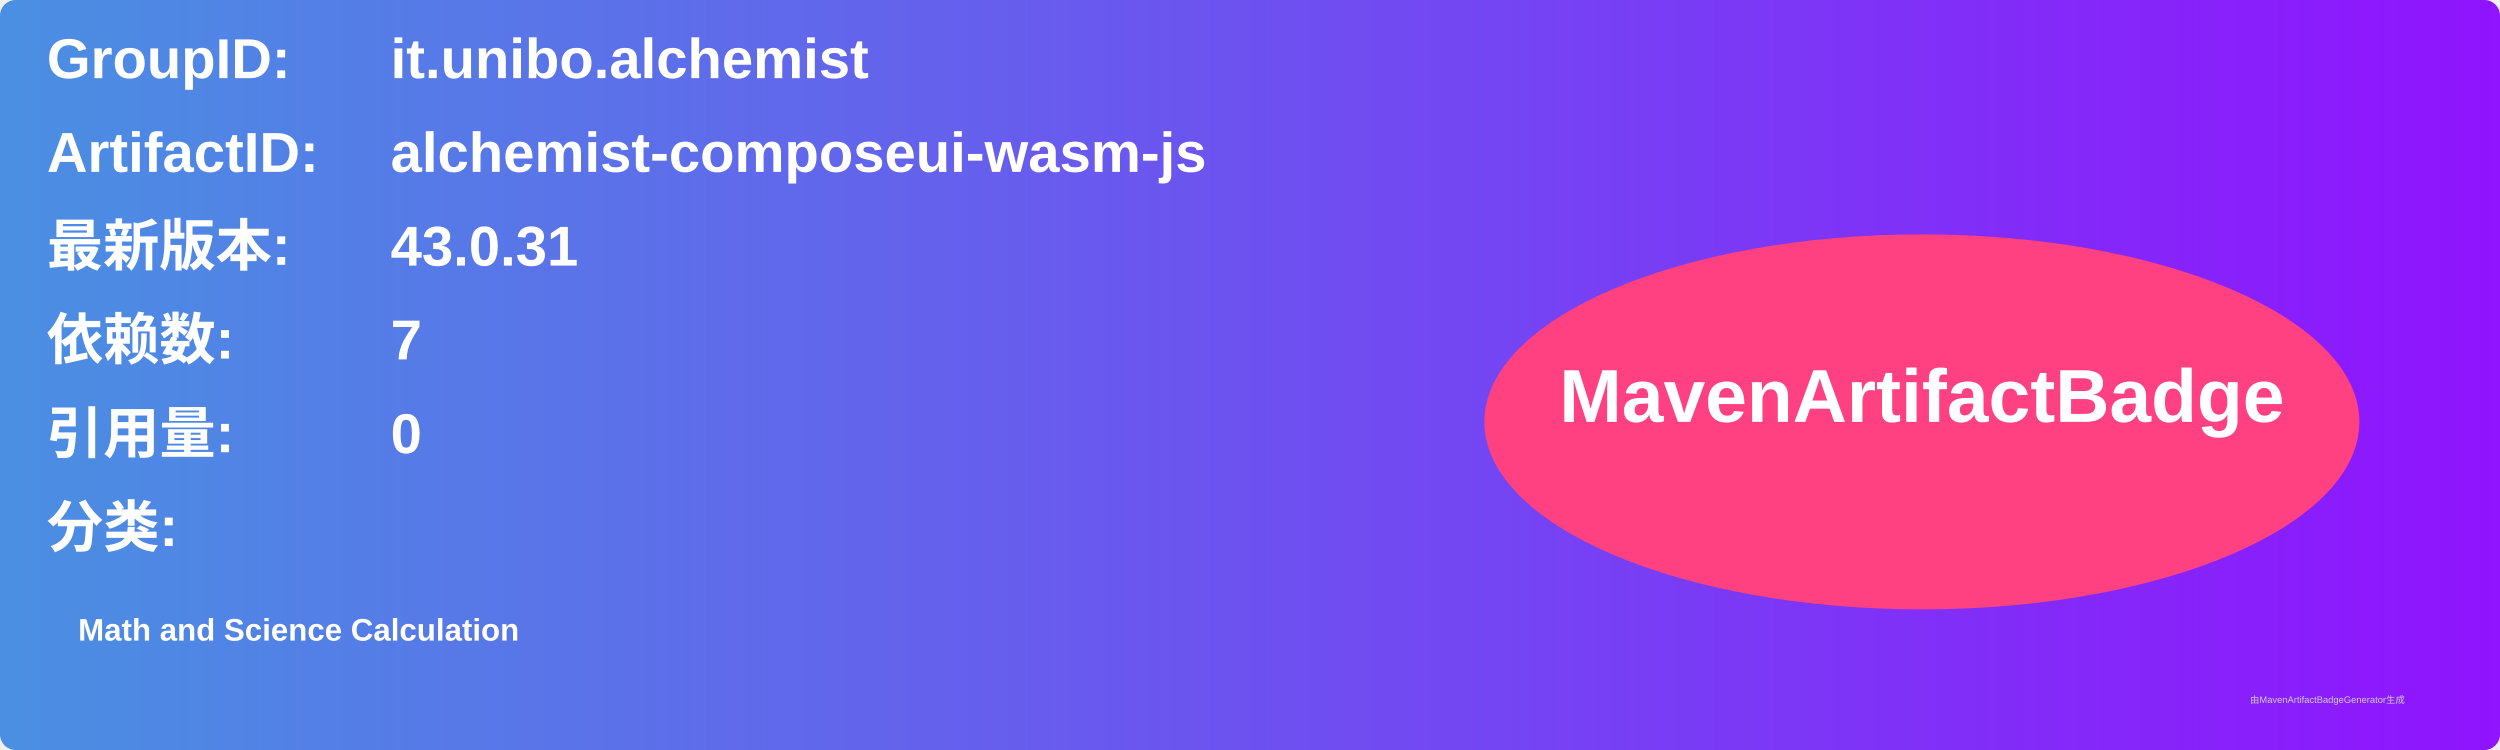
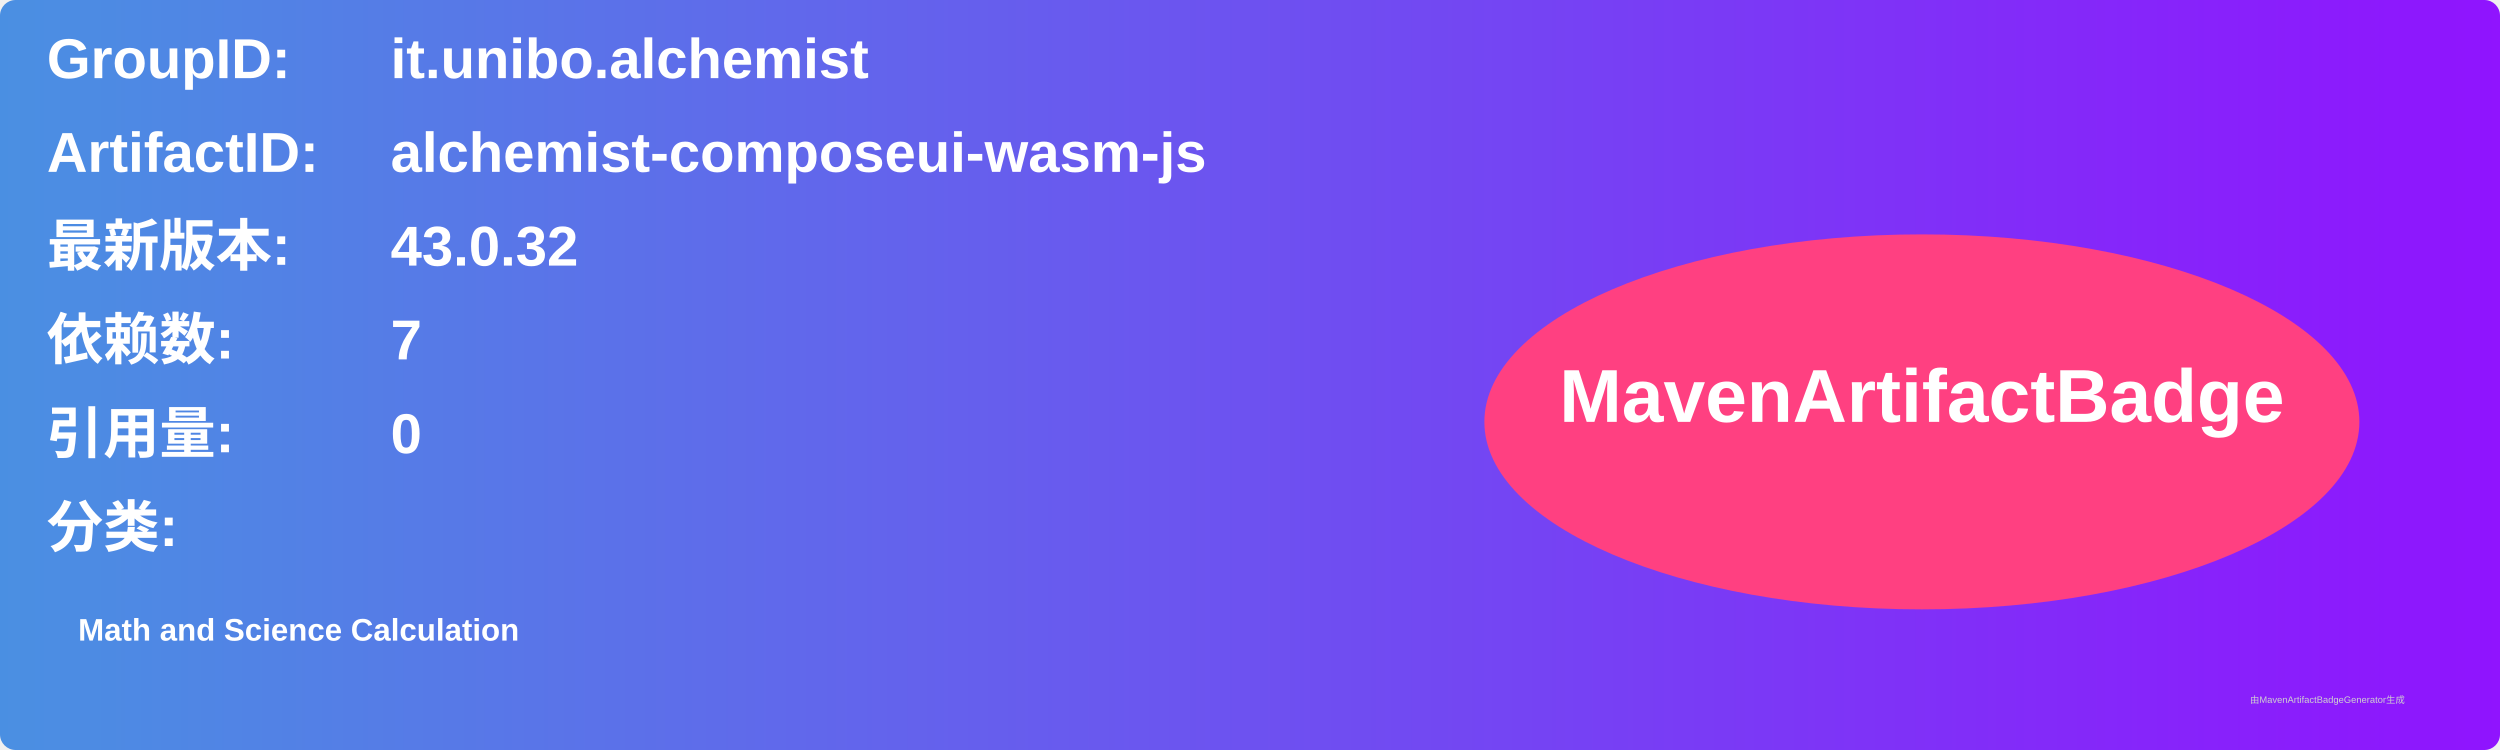
<svg xmlns="http://www.w3.org/2000/svg" width="800" height="240" viewBox="0 0 800 240">
  <linearGradient id="grad" x1="0%" y1="0%" x2="100%" y2="0%">
    <stop offset="0%" stop-color="#4a90e2" />
    <stop offset="100%" stop-color="#9013fe" />
  </linearGradient>
  <rect width="100%" height="100%" rx="5" ry="5" fill="url(#grad)" />
  <g transform="translate(15, 15)">
    <text x="0" y="10" font-family="Arial" font-size="18" fill="white" font-weight="bold" width="260">GroupID:</text>
    <text x="110" y="10" font-family="Arial" font-size="18" fill="white" font-weight="bold" width="460">it.unibo.alchemist</text>
    <text x="0" y="40" font-family="Arial" font-size="18" fill="white" font-weight="bold" width="260">ArtifactID:</text>
    <text x="110" y="40" font-family="Arial" font-size="18" fill="white" font-weight="bold" width="460">alchemist-composeui-wasm-js</text>
    <text x="0" y="70" font-family="Arial" font-size="18" fill="white" font-weight="bold">最新版本:</text>
    <text x="110" y="70" font-family="Arial" font-size="18" fill="white" font-weight="bold">
-       <tspan font-weight="bold">43.0.31</tspan>
+       <tspan font-weight="bold">43.0.32</tspan>
    </text>
    <text x="0" y="100" font-family="Arial" font-size="18" fill="white" font-weight="bold">依赖数: </text>
    <text x="110" y="100" font-family="Arial" font-size="18" fill="white">
      <tspan font-weight="bold">7</tspan>
    </text>
    <text x="0" y="130" font-family="Arial" font-size="18" fill="white" font-weight="bold">引用量: </text>
    <text x="110" y="130" font-family="Arial" font-size="18" fill="white">
      <tspan font-weight="bold">0</tspan>
    </text>
    <text x="0" y="160" font-family="Arial" font-size="18" fill="white" font-weight="bold">分类:</text>
    <text x="10" y="190" font-family="Arial" font-size="10" fill="white">
      <tspan font-weight="bold">Math and Science Calculation</tspan>
    </text>
    <ellipse cx="600" cy="120" rx="140" ry="60" fill="#ff4081" />
    <text x="600" y="120" text-anchor="middle" font-family="Arial" font-size="24" fill="white" font-weight="bold">MavenArtifactBadge</text>
  </g>
  <text x="720" y="225" font-family="Arial" font-size="3" fill="#d0d0d0">由MavenArtifactBadgeGenerator生成</text>
</svg>
